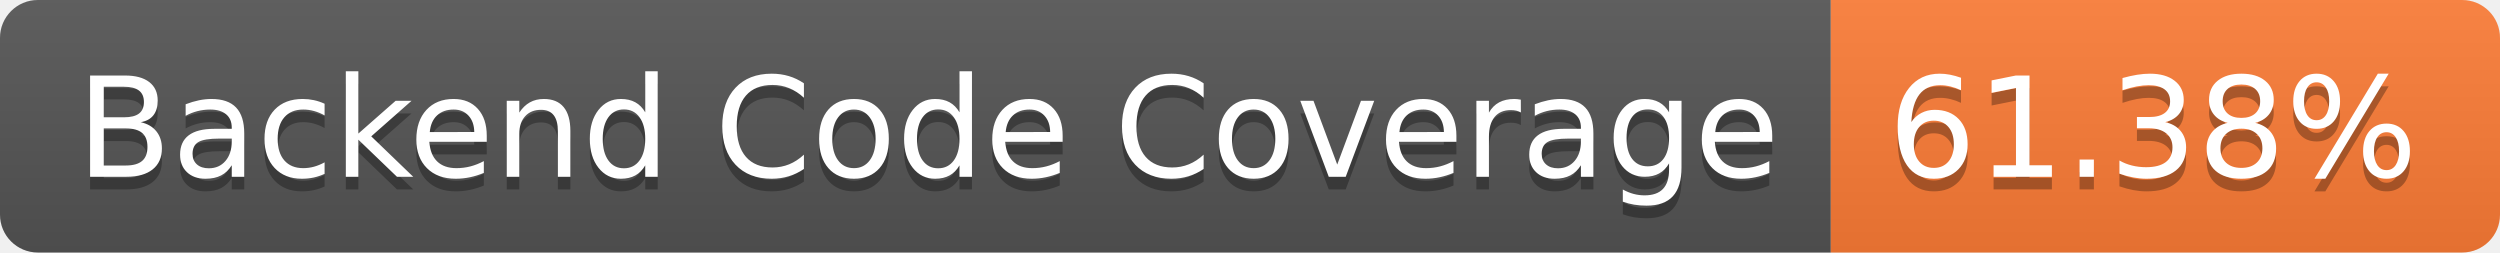
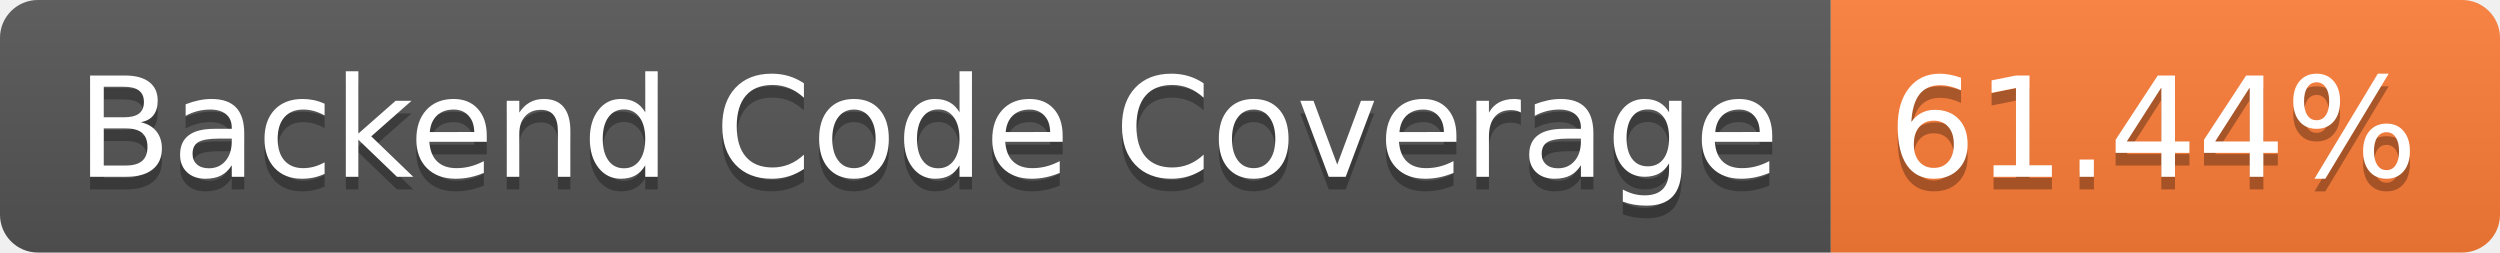
- <svg xmlns="http://www.w3.org/2000/svg" width="198" height="20" role="img" aria-label="Backend Code Coverage: 61.38%">
+ <svg xmlns="http://www.w3.org/2000/svg" width="198" height="20" role="img" aria-label="Backend Code Coverage: 61.44%">
  <linearGradient id="s" x2="0" y2="100%">
    <stop offset="0" stop-color="#bbb" stop-opacity=".1" />
    <stop offset="1" stop-opacity=".1" />
  </linearGradient>
  <clipPath id="r">
    <rect width="198" height="20" rx="3" fill="#fff" />
  </clipPath>
  <g clip-path="url(#r)">
    <rect width="145" height="20" fill="#555" />
    <rect x="145" width="53" height="20" fill="#fe7d37" />
    <rect width="198" height="20" fill="url(#s)" />
  </g>
  <g fill="#fff" text-anchor="middle" font-family="Verdana,Geneva,DejaVu Sans,sans-serif" text-rendering="geometricPrecision" font-size="110">
    <text aria-hidden="true" x="735" y="150" fill="#010101" fill-opacity=".3" transform="scale(.1)" textLength="1350">Backend Code Coverage</text>
    <text x="735" y="140" transform="scale(.1)" fill="#fff" textLength="1350">Backend Code Coverage</text>
-     <text aria-hidden="true" x="1705" y="150" fill="#010101" fill-opacity=".3" transform="scale(.1)" textLength="430">61.38%</text>
-     <text x="1705" y="140" transform="scale(.1)" fill="#fff" textLength="430">61.38%</text>
+     <text aria-hidden="true" x="1705" y="150" fill="#010101" fill-opacity=".3" transform="scale(.1)" textLength="430">61.44%</text>
+     <text x="1705" y="140" transform="scale(.1)" fill="#fff" textLength="430">61.44%</text>
  </g>
</svg>
